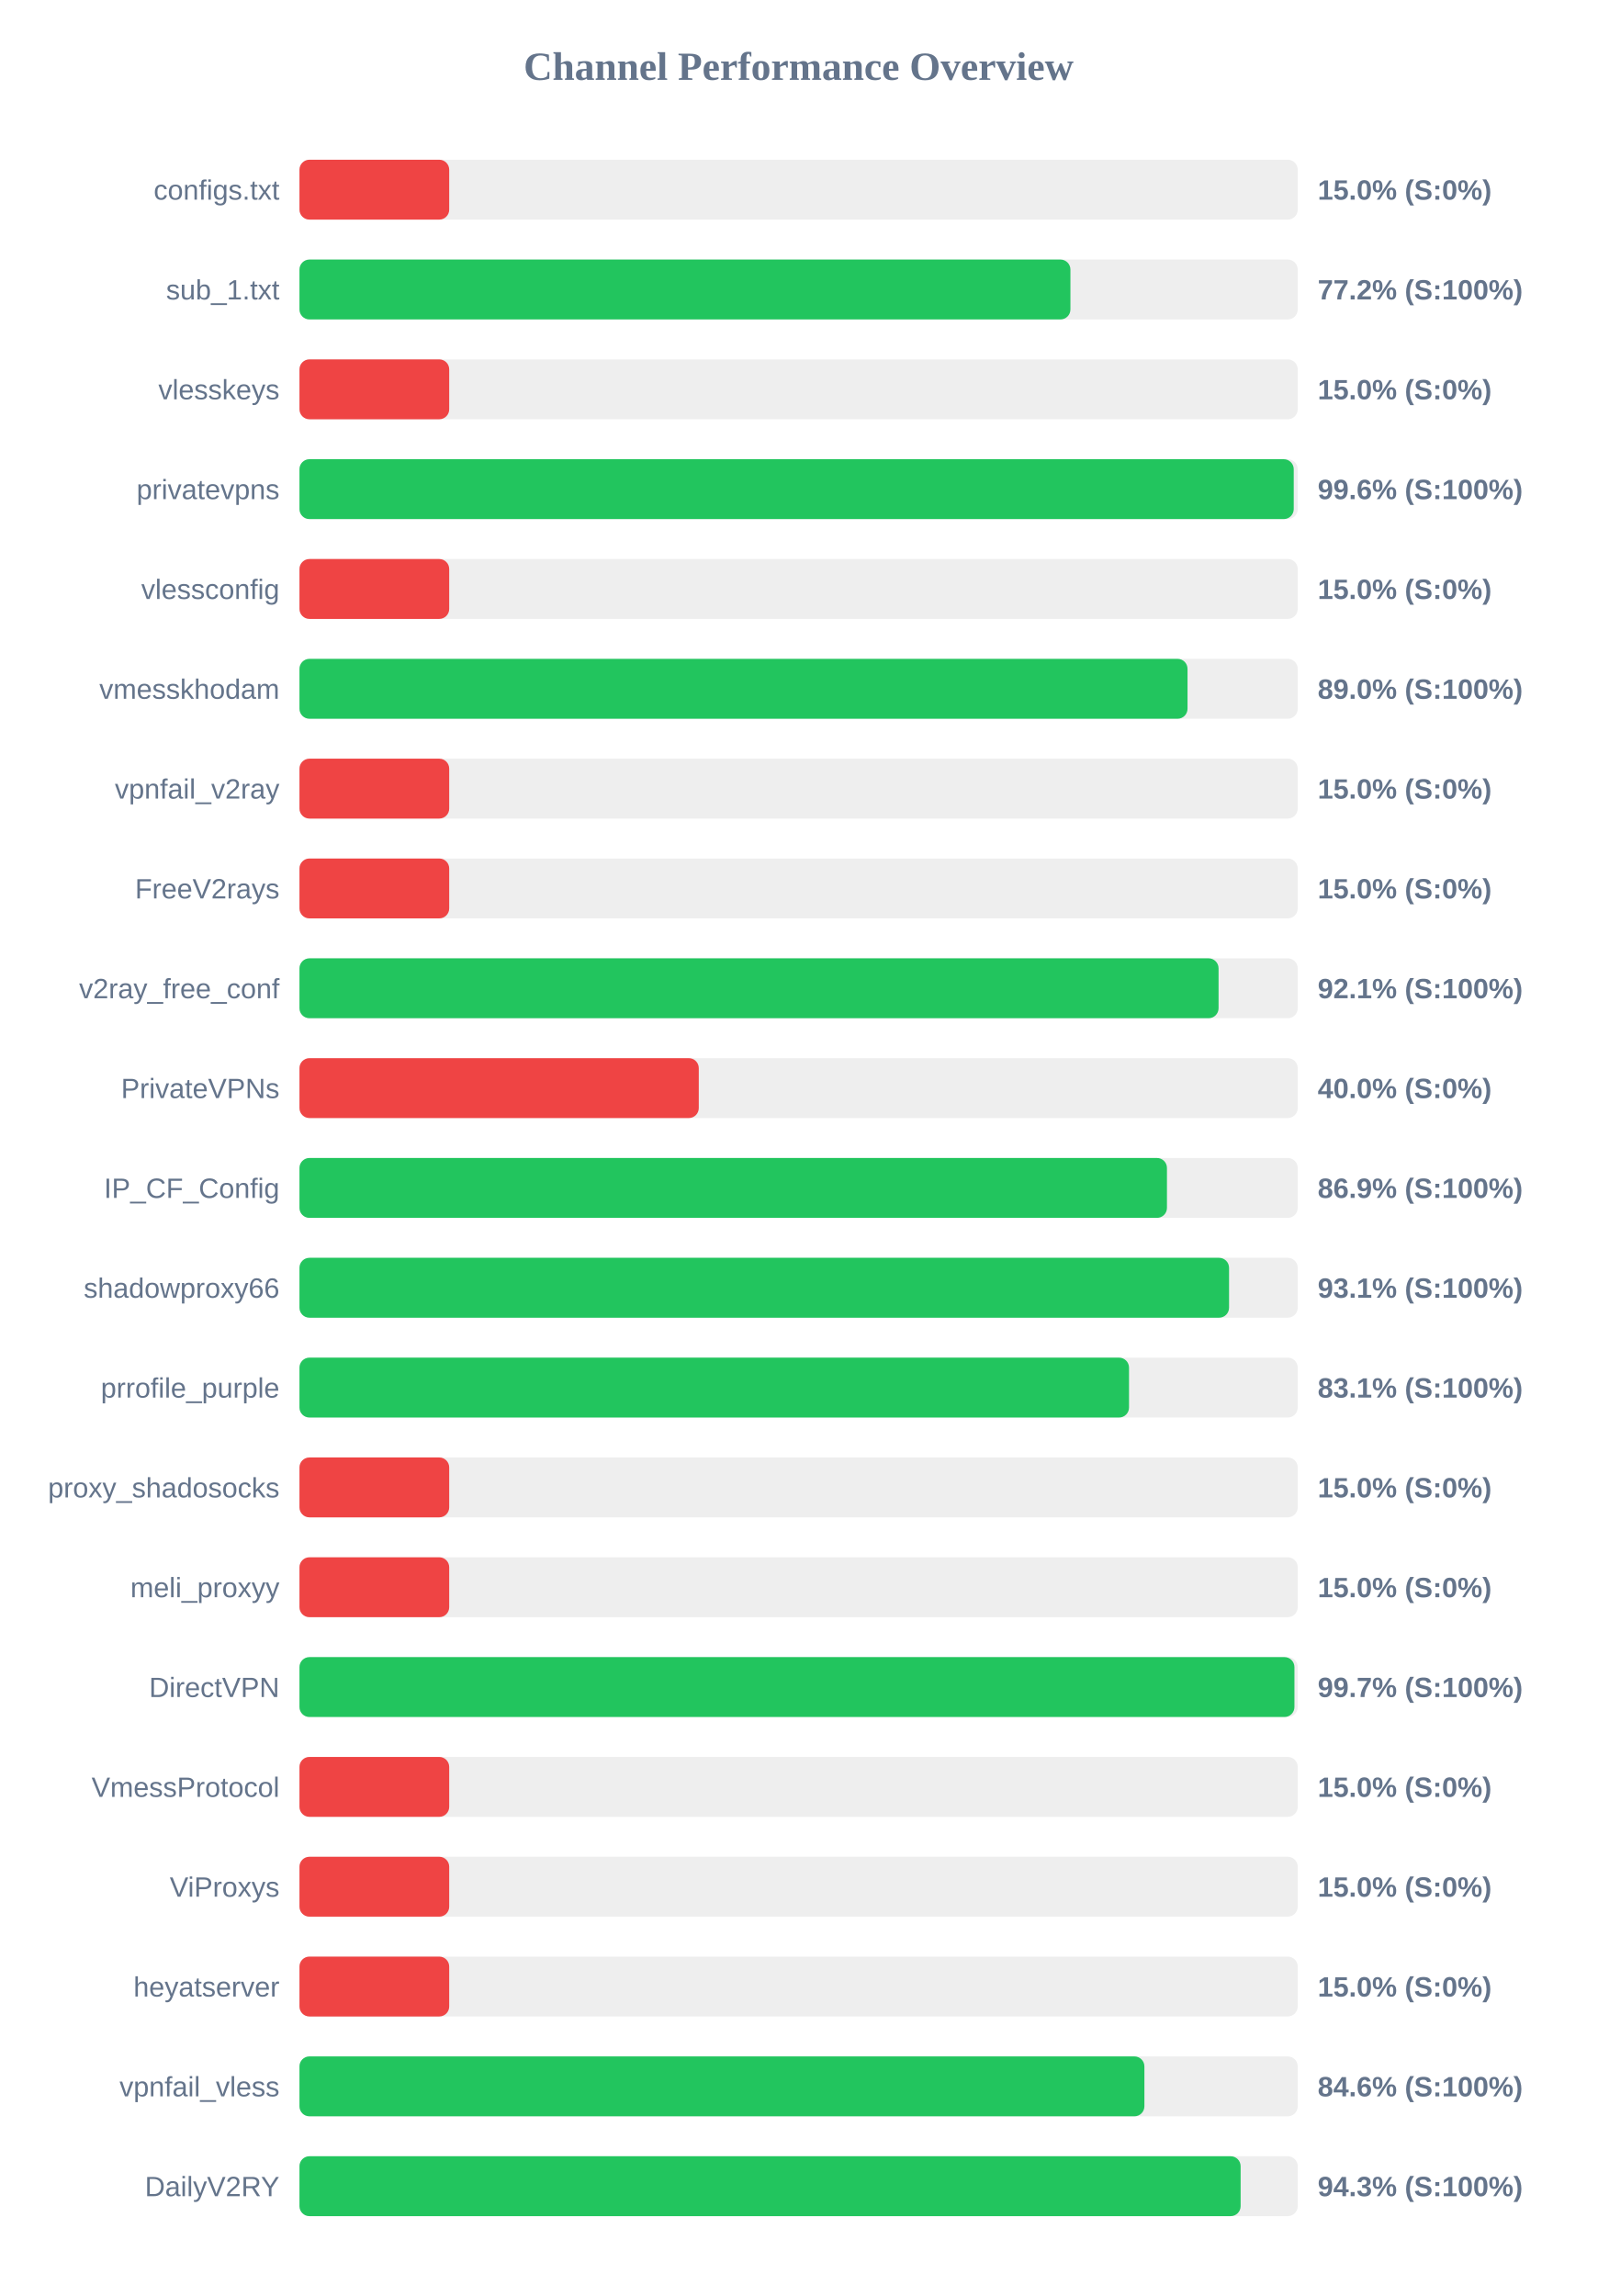
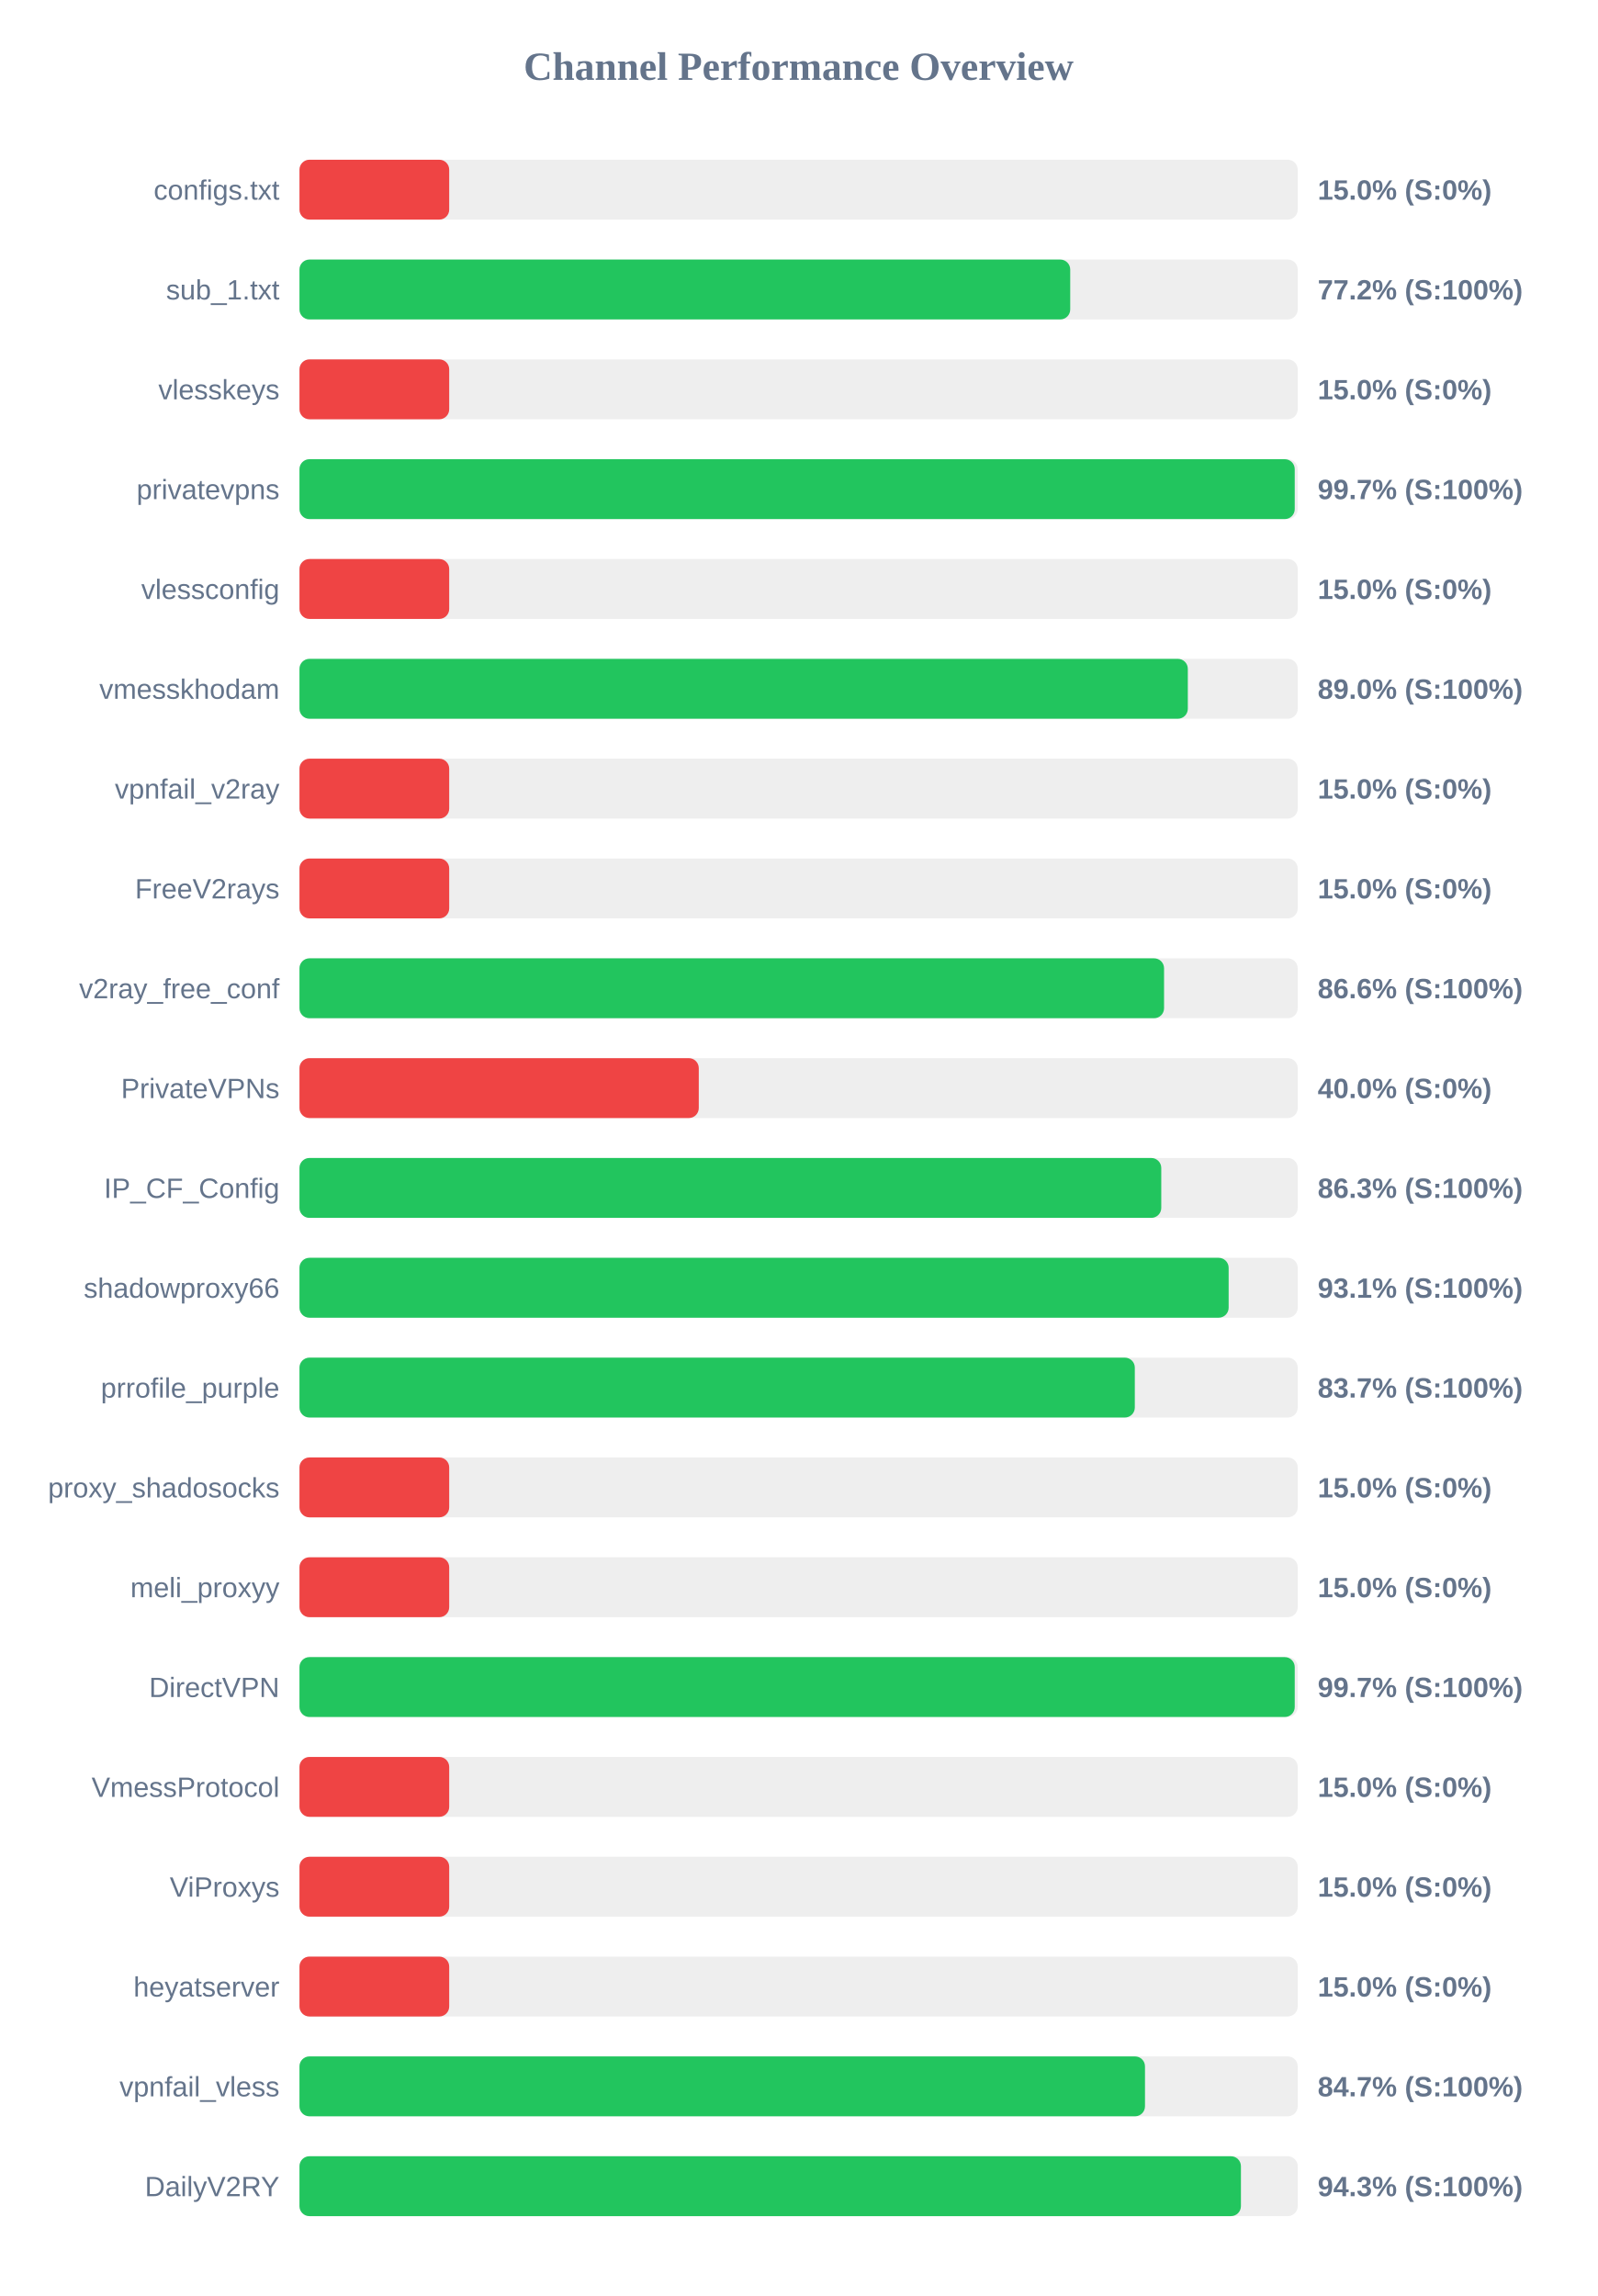
<svg xmlns="http://www.w3.org/2000/svg" width="800" height="1150" version="1.1">
  <style>
        .row { font: 14px Arial; fill: #64748b; }
        .score { font: bold 14px Arial; fill: #64748b; }
    </style>
  <text x="400" y="40" text-anchor="middle" font-size="20px" font-weight="bold" fill="#64748b">Channel Performance Overview</text>
  <rect x="150" y="80" width="500" height="30" fill="#eee" rx="5" />
  <rect x="150" y="80" width="75.0" height="30" fill="#ef4444" rx="5" />
  <text x="140" y="100" text-anchor="end" class="row">configs.txt</text>
  <text x="660" y="100" text-anchor="start" class="score">15.0% (S:0%)</text>
  <rect x="150" y="130" width="500" height="30" fill="#eee" rx="5" />
-   <rect x="150" y="130" width="386.15" height="30" fill="#22c55e" rx="5" />
+   <rect x="150" y="130" width="386.05" height="30" fill="#22c55e" rx="5" />
  <text x="140" y="150" text-anchor="end" class="row">sub_1.txt</text>
  <text x="660" y="150" text-anchor="start" class="score">77.2% (S:100%)</text>
  <rect x="150" y="180" width="500" height="30" fill="#eee" rx="5" />
  <rect x="150" y="180" width="75.0" height="30" fill="#ef4444" rx="5" />
  <text x="140" y="200" text-anchor="end" class="row">vlesskeys</text>
  <text x="660" y="200" text-anchor="start" class="score">15.0% (S:0%)</text>
  <rect x="150" y="230" width="500" height="30" fill="#eee" rx="5" />
-   <rect x="150" y="230" width="498.0" height="30" fill="#22c55e" rx="5" />
+   <rect x="150" y="230" width="498.5" height="30" fill="#22c55e" rx="5" />
  <text x="140" y="250" text-anchor="end" class="row">privatevpns</text>
-   <text x="660" y="250" text-anchor="start" class="score">99.6% (S:100%)</text>
+   <text x="660" y="250" text-anchor="start" class="score">99.7% (S:100%)</text>
  <rect x="150" y="280" width="500" height="30" fill="#eee" rx="5" />
  <rect x="150" y="280" width="75.0" height="30" fill="#ef4444" rx="5" />
  <text x="140" y="300" text-anchor="end" class="row">vlessconfig</text>
  <text x="660" y="300" text-anchor="start" class="score">15.0% (S:0%)</text>
  <rect x="150" y="330" width="500" height="30" fill="#eee" rx="5" />
-   <rect x="150" y="330" width="444.8" height="30" fill="#22c55e" rx="5" />
+   <rect x="150" y="330" width="444.95" height="30" fill="#22c55e" rx="5" />
  <text x="140" y="350" text-anchor="end" class="row">vmesskhodam</text>
  <text x="660" y="350" text-anchor="start" class="score">89.0% (S:100%)</text>
  <rect x="150" y="380" width="500" height="30" fill="#eee" rx="5" />
  <rect x="150" y="380" width="75.0" height="30" fill="#ef4444" rx="5" />
  <text x="140" y="400" text-anchor="end" class="row">vpnfail_v2ray</text>
  <text x="660" y="400" text-anchor="start" class="score">15.0% (S:0%)</text>
  <rect x="150" y="430" width="500" height="30" fill="#eee" rx="5" />
  <rect x="150" y="430" width="75.0" height="30" fill="#ef4444" rx="5" />
  <text x="140" y="450" text-anchor="end" class="row">FreeV2rays</text>
  <text x="660" y="450" text-anchor="start" class="score">15.0% (S:0%)</text>
  <rect x="150" y="480" width="500" height="30" fill="#eee" rx="5" />
-   <rect x="150" y="480" width="460.35" height="30" fill="#22c55e" rx="5" />
+   <rect x="150" y="480" width="433.05" height="30" fill="#22c55e" rx="5" />
  <text x="140" y="500" text-anchor="end" class="row">v2ray_free_conf</text>
-   <text x="660" y="500" text-anchor="start" class="score">92.1% (S:100%)</text>
+   <text x="660" y="500" text-anchor="start" class="score">86.6% (S:100%)</text>
  <rect x="150" y="530" width="500" height="30" fill="#eee" rx="5" />
  <rect x="150" y="530" width="200.0" height="30" fill="#ef4444" rx="5" />
  <text x="140" y="550" text-anchor="end" class="row">PrivateVPNs</text>
  <text x="660" y="550" text-anchor="start" class="score">40.0% (S:0%)</text>
  <rect x="150" y="580" width="500" height="30" fill="#eee" rx="5" />
-   <rect x="150" y="580" width="434.5" height="30" fill="#22c55e" rx="5" />
+   <rect x="150" y="580" width="431.65" height="30" fill="#22c55e" rx="5" />
  <text x="140" y="600" text-anchor="end" class="row">IP_CF_Config</text>
-   <text x="660" y="600" text-anchor="start" class="score">86.9% (S:100%)</text>
+   <text x="660" y="600" text-anchor="start" class="score">86.3% (S:100%)</text>
  <rect x="150" y="630" width="500" height="30" fill="#eee" rx="5" />
-   <rect x="150" y="630" width="465.6" height="30" fill="#22c55e" rx="5" />
+   <rect x="150" y="630" width="465.4" height="30" fill="#22c55e" rx="5" />
  <text x="140" y="650" text-anchor="end" class="row">shadowproxy66</text>
  <text x="660" y="650" text-anchor="start" class="score">93.1% (S:100%)</text>
  <rect x="150" y="680" width="500" height="30" fill="#eee" rx="5" />
-   <rect x="150" y="680" width="415.5" height="30" fill="#22c55e" rx="5" />
+   <rect x="150" y="680" width="418.4" height="30" fill="#22c55e" rx="5" />
  <text x="140" y="700" text-anchor="end" class="row">prrofile_purple</text>
-   <text x="660" y="700" text-anchor="start" class="score">83.1% (S:100%)</text>
+   <text x="660" y="700" text-anchor="start" class="score">83.7% (S:100%)</text>
  <rect x="150" y="730" width="500" height="30" fill="#eee" rx="5" />
  <rect x="150" y="730" width="75.0" height="30" fill="#ef4444" rx="5" />
  <text x="140" y="750" text-anchor="end" class="row">proxy_shadosocks</text>
  <text x="660" y="750" text-anchor="start" class="score">15.0% (S:0%)</text>
  <rect x="150" y="780" width="500" height="30" fill="#eee" rx="5" />
  <rect x="150" y="780" width="75.0" height="30" fill="#ef4444" rx="5" />
  <text x="140" y="800" text-anchor="end" class="row">meli_proxyy</text>
  <text x="660" y="800" text-anchor="start" class="score">15.0% (S:0%)</text>
  <rect x="150" y="830" width="500" height="30" fill="#eee" rx="5" />
-   <rect x="150" y="830" width="498.35" height="30" fill="#22c55e" rx="5" />
+   <rect x="150" y="830" width="498.5" height="30" fill="#22c55e" rx="5" />
  <text x="140" y="850" text-anchor="end" class="row">DirectVPN</text>
  <text x="660" y="850" text-anchor="start" class="score">99.7% (S:100%)</text>
  <rect x="150" y="880" width="500" height="30" fill="#eee" rx="5" />
  <rect x="150" y="880" width="75.0" height="30" fill="#ef4444" rx="5" />
  <text x="140" y="900" text-anchor="end" class="row">VmessProtocol</text>
  <text x="660" y="900" text-anchor="start" class="score">15.0% (S:0%)</text>
  <rect x="150" y="930" width="500" height="30" fill="#eee" rx="5" />
  <rect x="150" y="930" width="75.0" height="30" fill="#ef4444" rx="5" />
  <text x="140" y="950" text-anchor="end" class="row">ViProxys</text>
  <text x="660" y="950" text-anchor="start" class="score">15.0% (S:0%)</text>
  <rect x="150" y="980" width="500" height="30" fill="#eee" rx="5" />
  <rect x="150" y="980" width="75.0" height="30" fill="#ef4444" rx="5" />
  <text x="140" y="1000" text-anchor="end" class="row">heyatserver</text>
  <text x="660" y="1000" text-anchor="start" class="score">15.0% (S:0%)</text>
  <rect x="150" y="1030" width="500" height="30" fill="#eee" rx="5" />
-   <rect x="150" y="1030" width="423.2" height="30" fill="#22c55e" rx="5" />
+   <rect x="150" y="1030" width="423.5" height="30" fill="#22c55e" rx="5" />
  <text x="140" y="1050" text-anchor="end" class="row">vpnfail_vless</text>
-   <text x="660" y="1050" text-anchor="start" class="score">84.6% (S:100%)</text>
+   <text x="660" y="1050" text-anchor="start" class="score">84.7% (S:100%)</text>
  <rect x="150" y="1080" width="500" height="30" fill="#eee" rx="5" />
-   <rect x="150" y="1080" width="471.4" height="30" fill="#22c55e" rx="5" />
+   <rect x="150" y="1080" width="471.55" height="30" fill="#22c55e" rx="5" />
  <text x="140" y="1100" text-anchor="end" class="row">DailyV2RY</text>
  <text x="660" y="1100" text-anchor="start" class="score">94.3% (S:100%)</text>
</svg>
